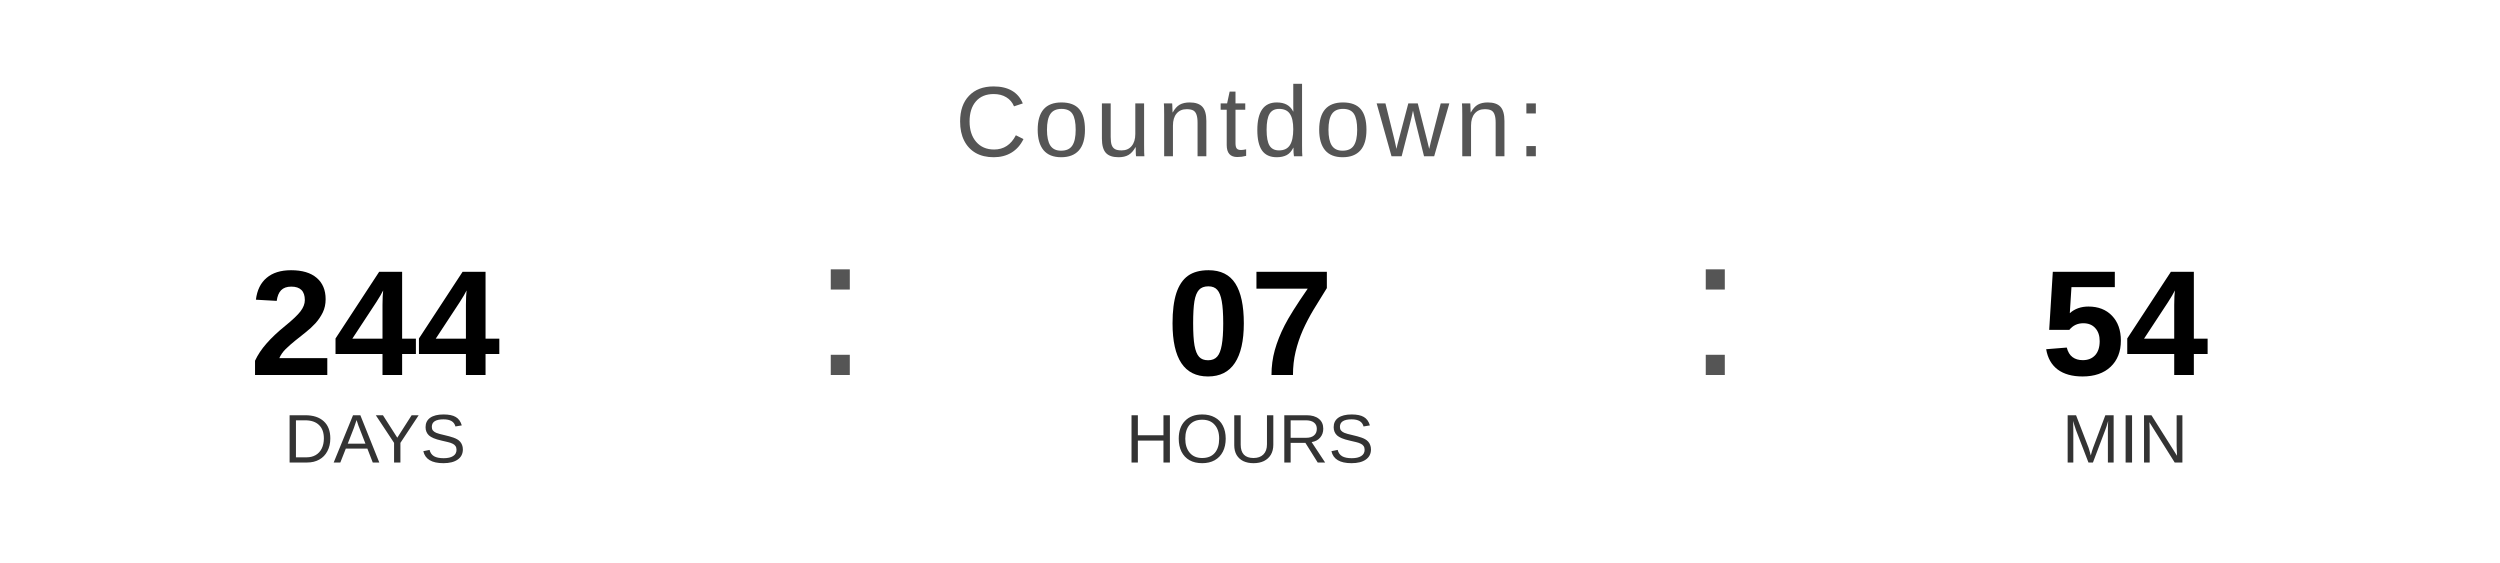
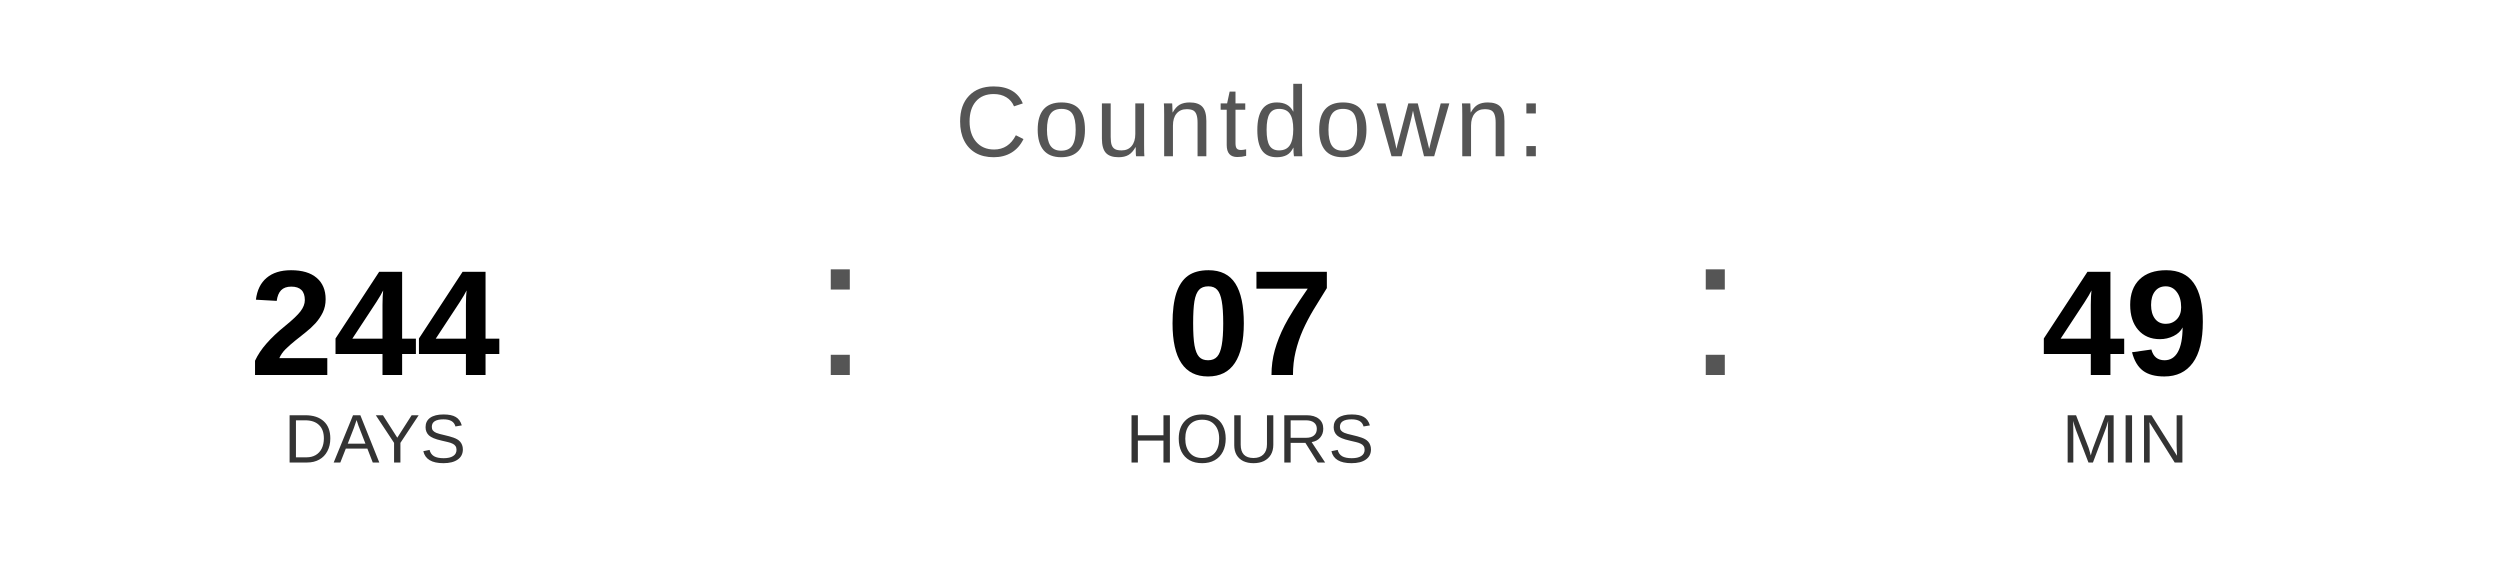
<svg xmlns="http://www.w3.org/2000/svg" width="400" height="90" viewBox="0 0 400 90">
  <text x="200" y="25" font-family="Arial, Helvetica, sans-serif" font-size="16" fill="#555555" text-anchor="middle" letter-spacing="1">
    Countdown:
  </text>
  <text x="60" y="60" font-family="Arial, Helvetica, sans-serif" font-size="24" font-weight="bold" fill="#000000" text-anchor="middle">244</text>
  <text x="60" y="74" font-family="Arial, Helvetica, sans-serif" font-size="11" fill="#333333" text-anchor="middle">DAYS</text>
  <text x="130" y="60" font-family="Arial, sans-serif" font-size="32" fill="#555555">:</text>
  <text x="200" y="60" font-family="Arial, Helvetica, sans-serif" font-size="24" font-weight="bold" fill="#000000" text-anchor="middle">07</text>
  <text x="200" y="74" font-family="Arial, Helvetica, sans-serif" font-size="11" fill="#333333" text-anchor="middle">HOURS</text>
  <text x="270" y="60" font-family="Arial, sans-serif" font-size="32" fill="#555555">:</text>
-   <text x="340" y="60" font-family="Arial, Helvetica, sans-serif" font-size="24" font-weight="bold" fill="#000000" text-anchor="middle">54</text>
+   <text x="340" y="60" font-family="Arial, Helvetica, sans-serif" font-size="24" font-weight="bold" fill="#000000" text-anchor="middle">49</text>
  <text x="340" y="74" font-family="Arial, Helvetica, sans-serif" font-size="11" fill="#333333" text-anchor="middle">MIN</text>
</svg>
